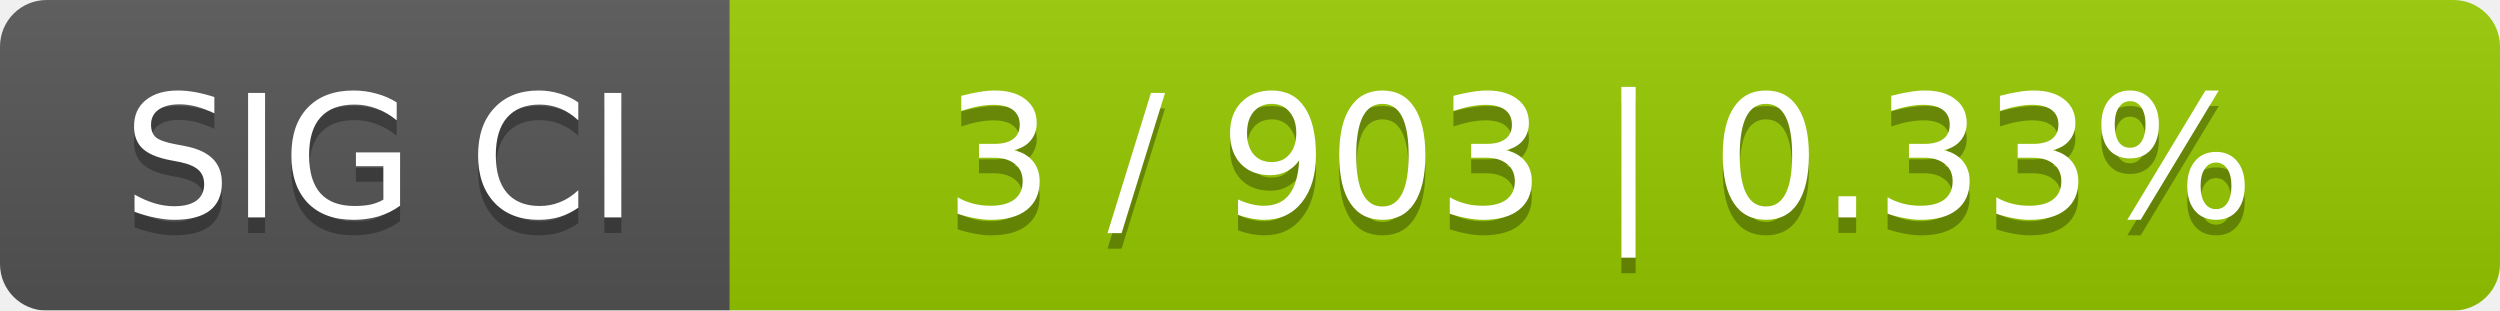
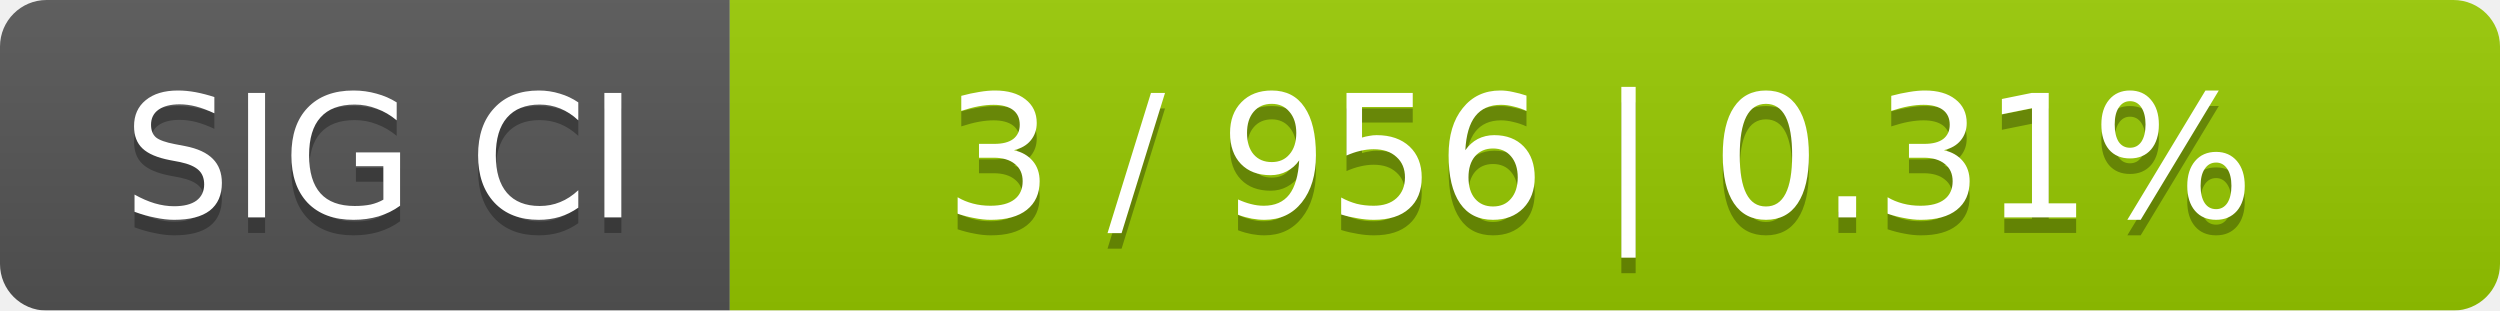
<svg xmlns="http://www.w3.org/2000/svg" width="161" height="20">
  <linearGradient id="smooth" x2="0" y2="100%">
    <stop offset="0" stop-color="#bbb" stop-opacity=".1" />
    <stop offset="1" stop-opacity=".1" />
  </linearGradient>
  <mask id="round">
    <rect width="161" height="20" rx="3" fill="#fff" />
  </mask>
  <g mask="url(#round)">
    <rect width="47" height="20" fill="#555" />
    <rect x="47" width="114" height="20" fill="#97ca00" />
    <rect width="161" height="20" fill="url(#smooth)" />
  </g>
  <g fill="#fff" text-anchor="middle" font-family="DejaVu Sans,Verdana,Geneva,sans-serif" font-size="11">
    <text x="24.5" y="15" fill="#010101" fill-opacity=".3">SIG CI</text>
    <text x="24.5" y="14">SIG CI</text>
-     <text x="103" y="15" fill="#010101" fill-opacity=".3">3 / 903    |    0.33%</text>
-     <text x="103" y="14">3 / 903    |    0.33%</text>
+     <text x="103" y="15" fill="#010101" fill-opacity=".3">3 / 956    |    0.31%</text>
+     <text x="103" y="14">3 / 956    |    0.31%</text>
  </g>
</svg>
